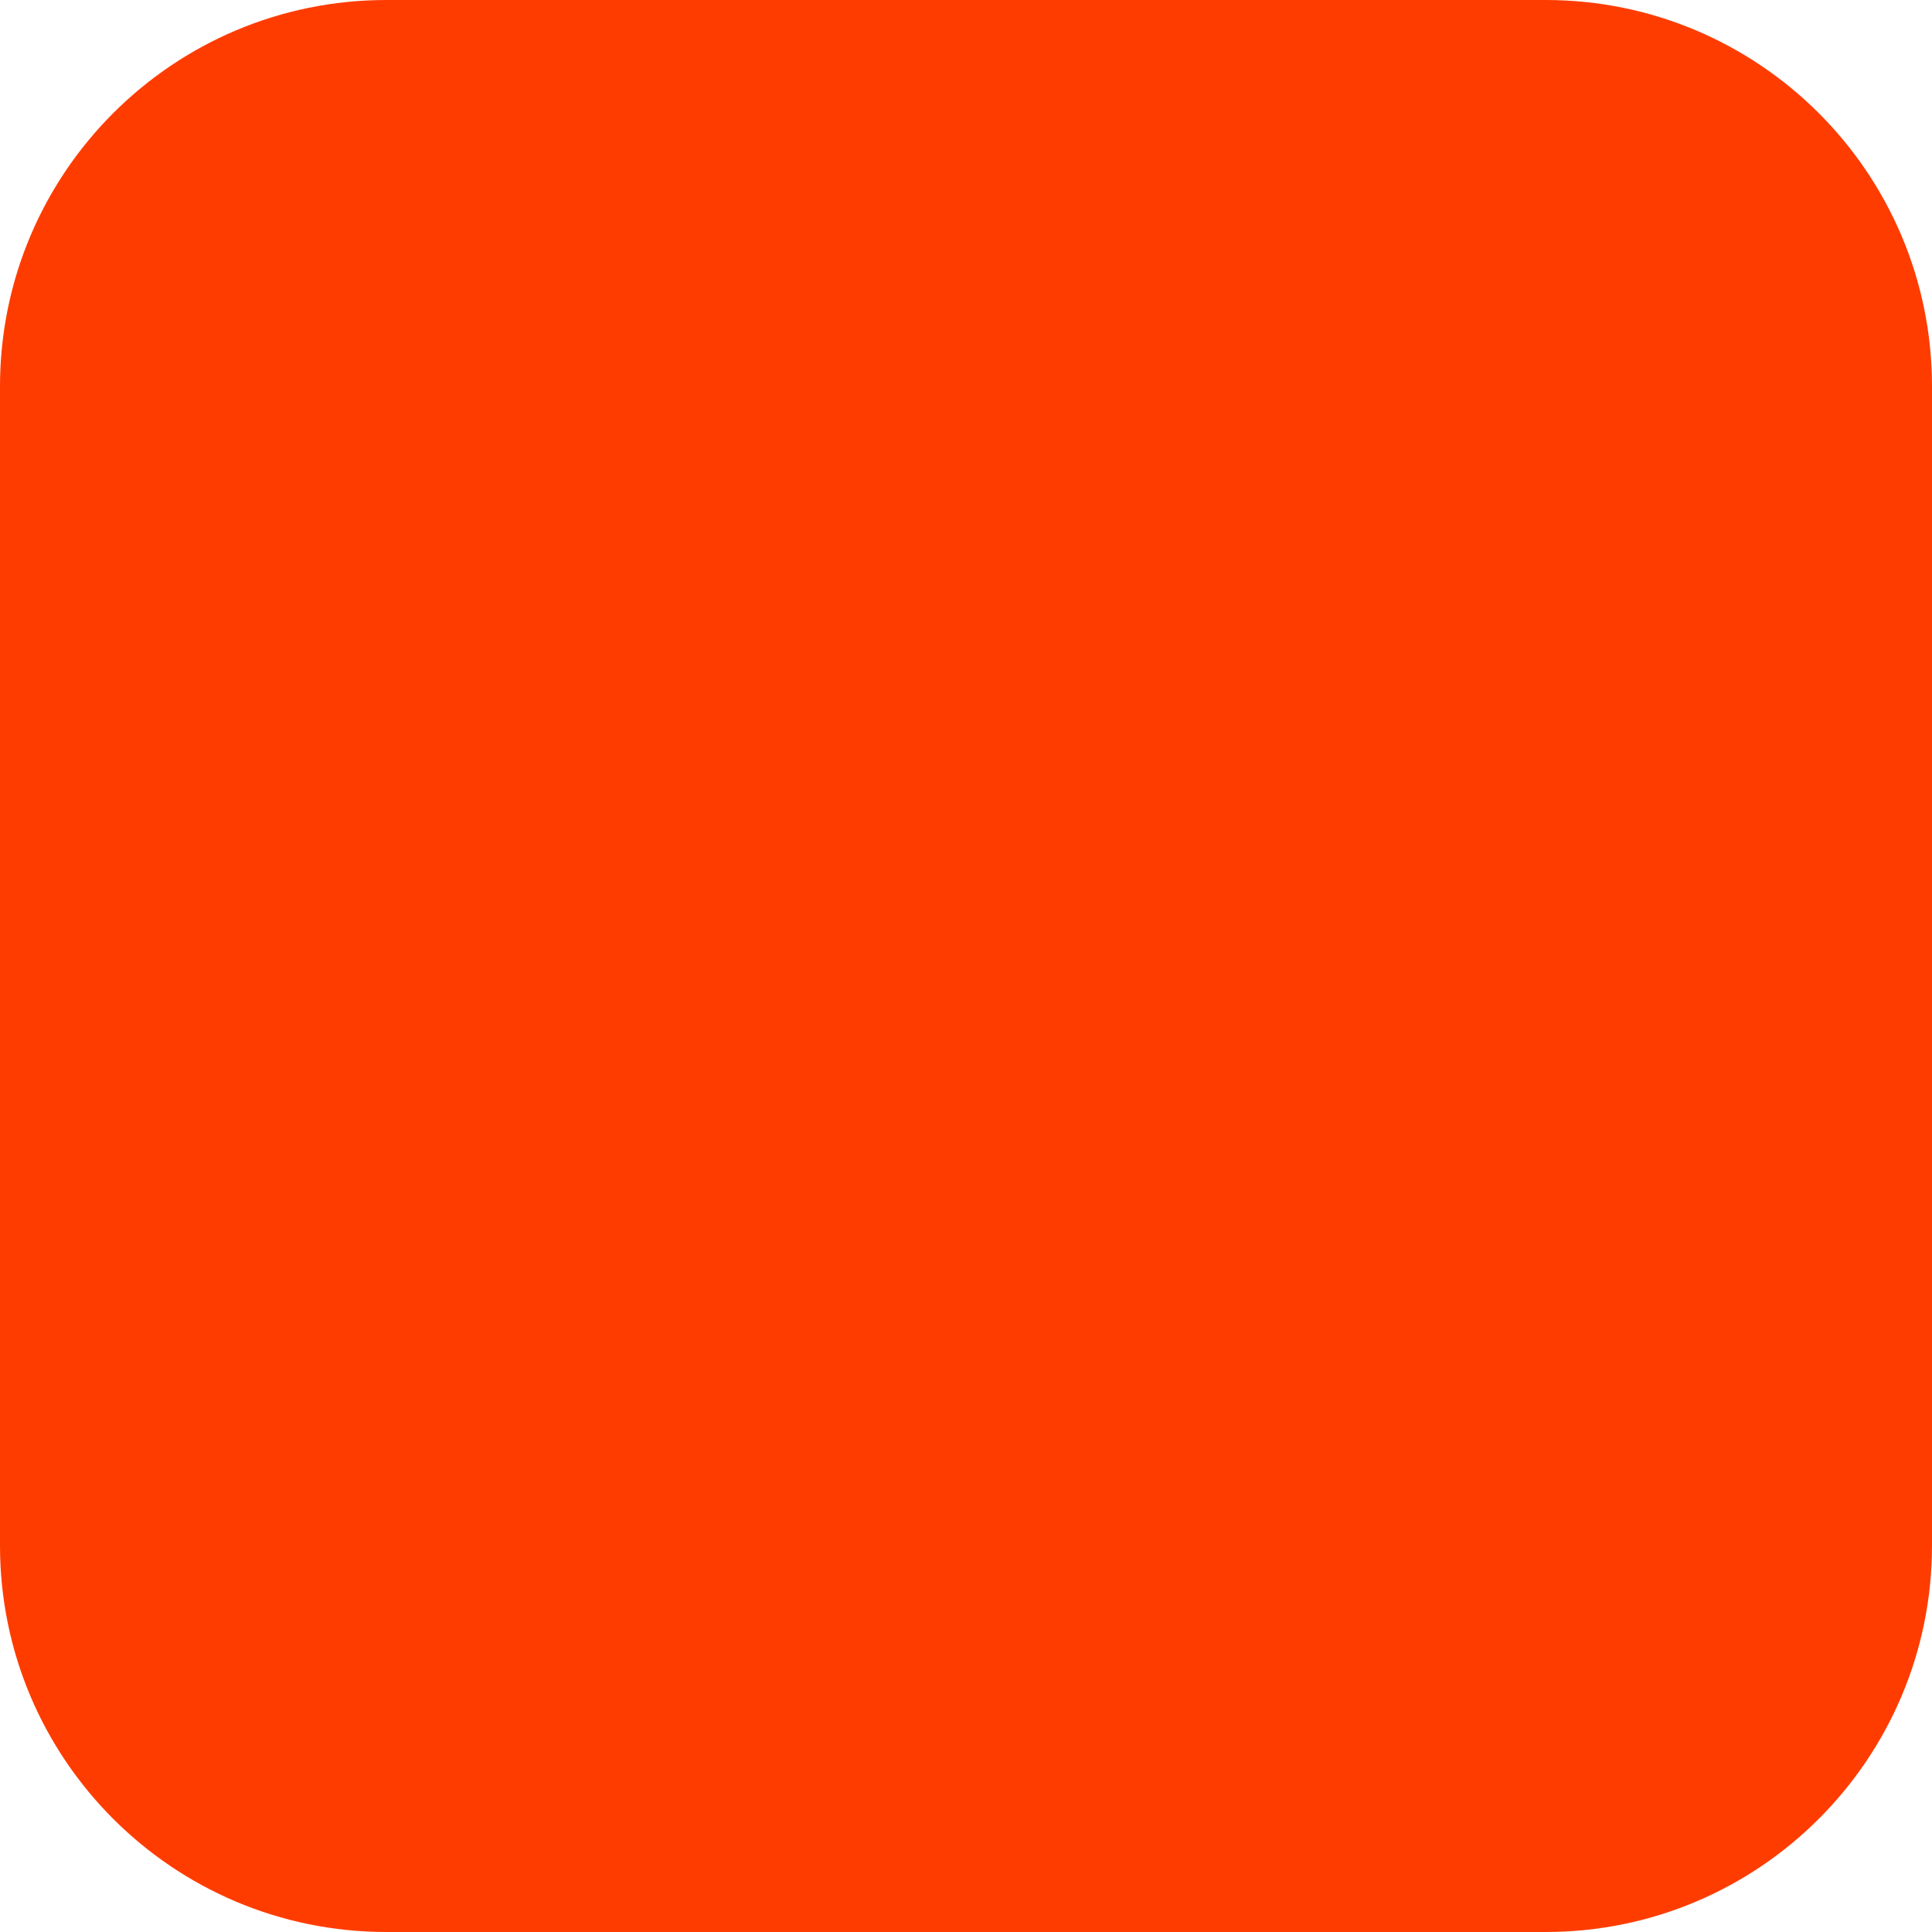
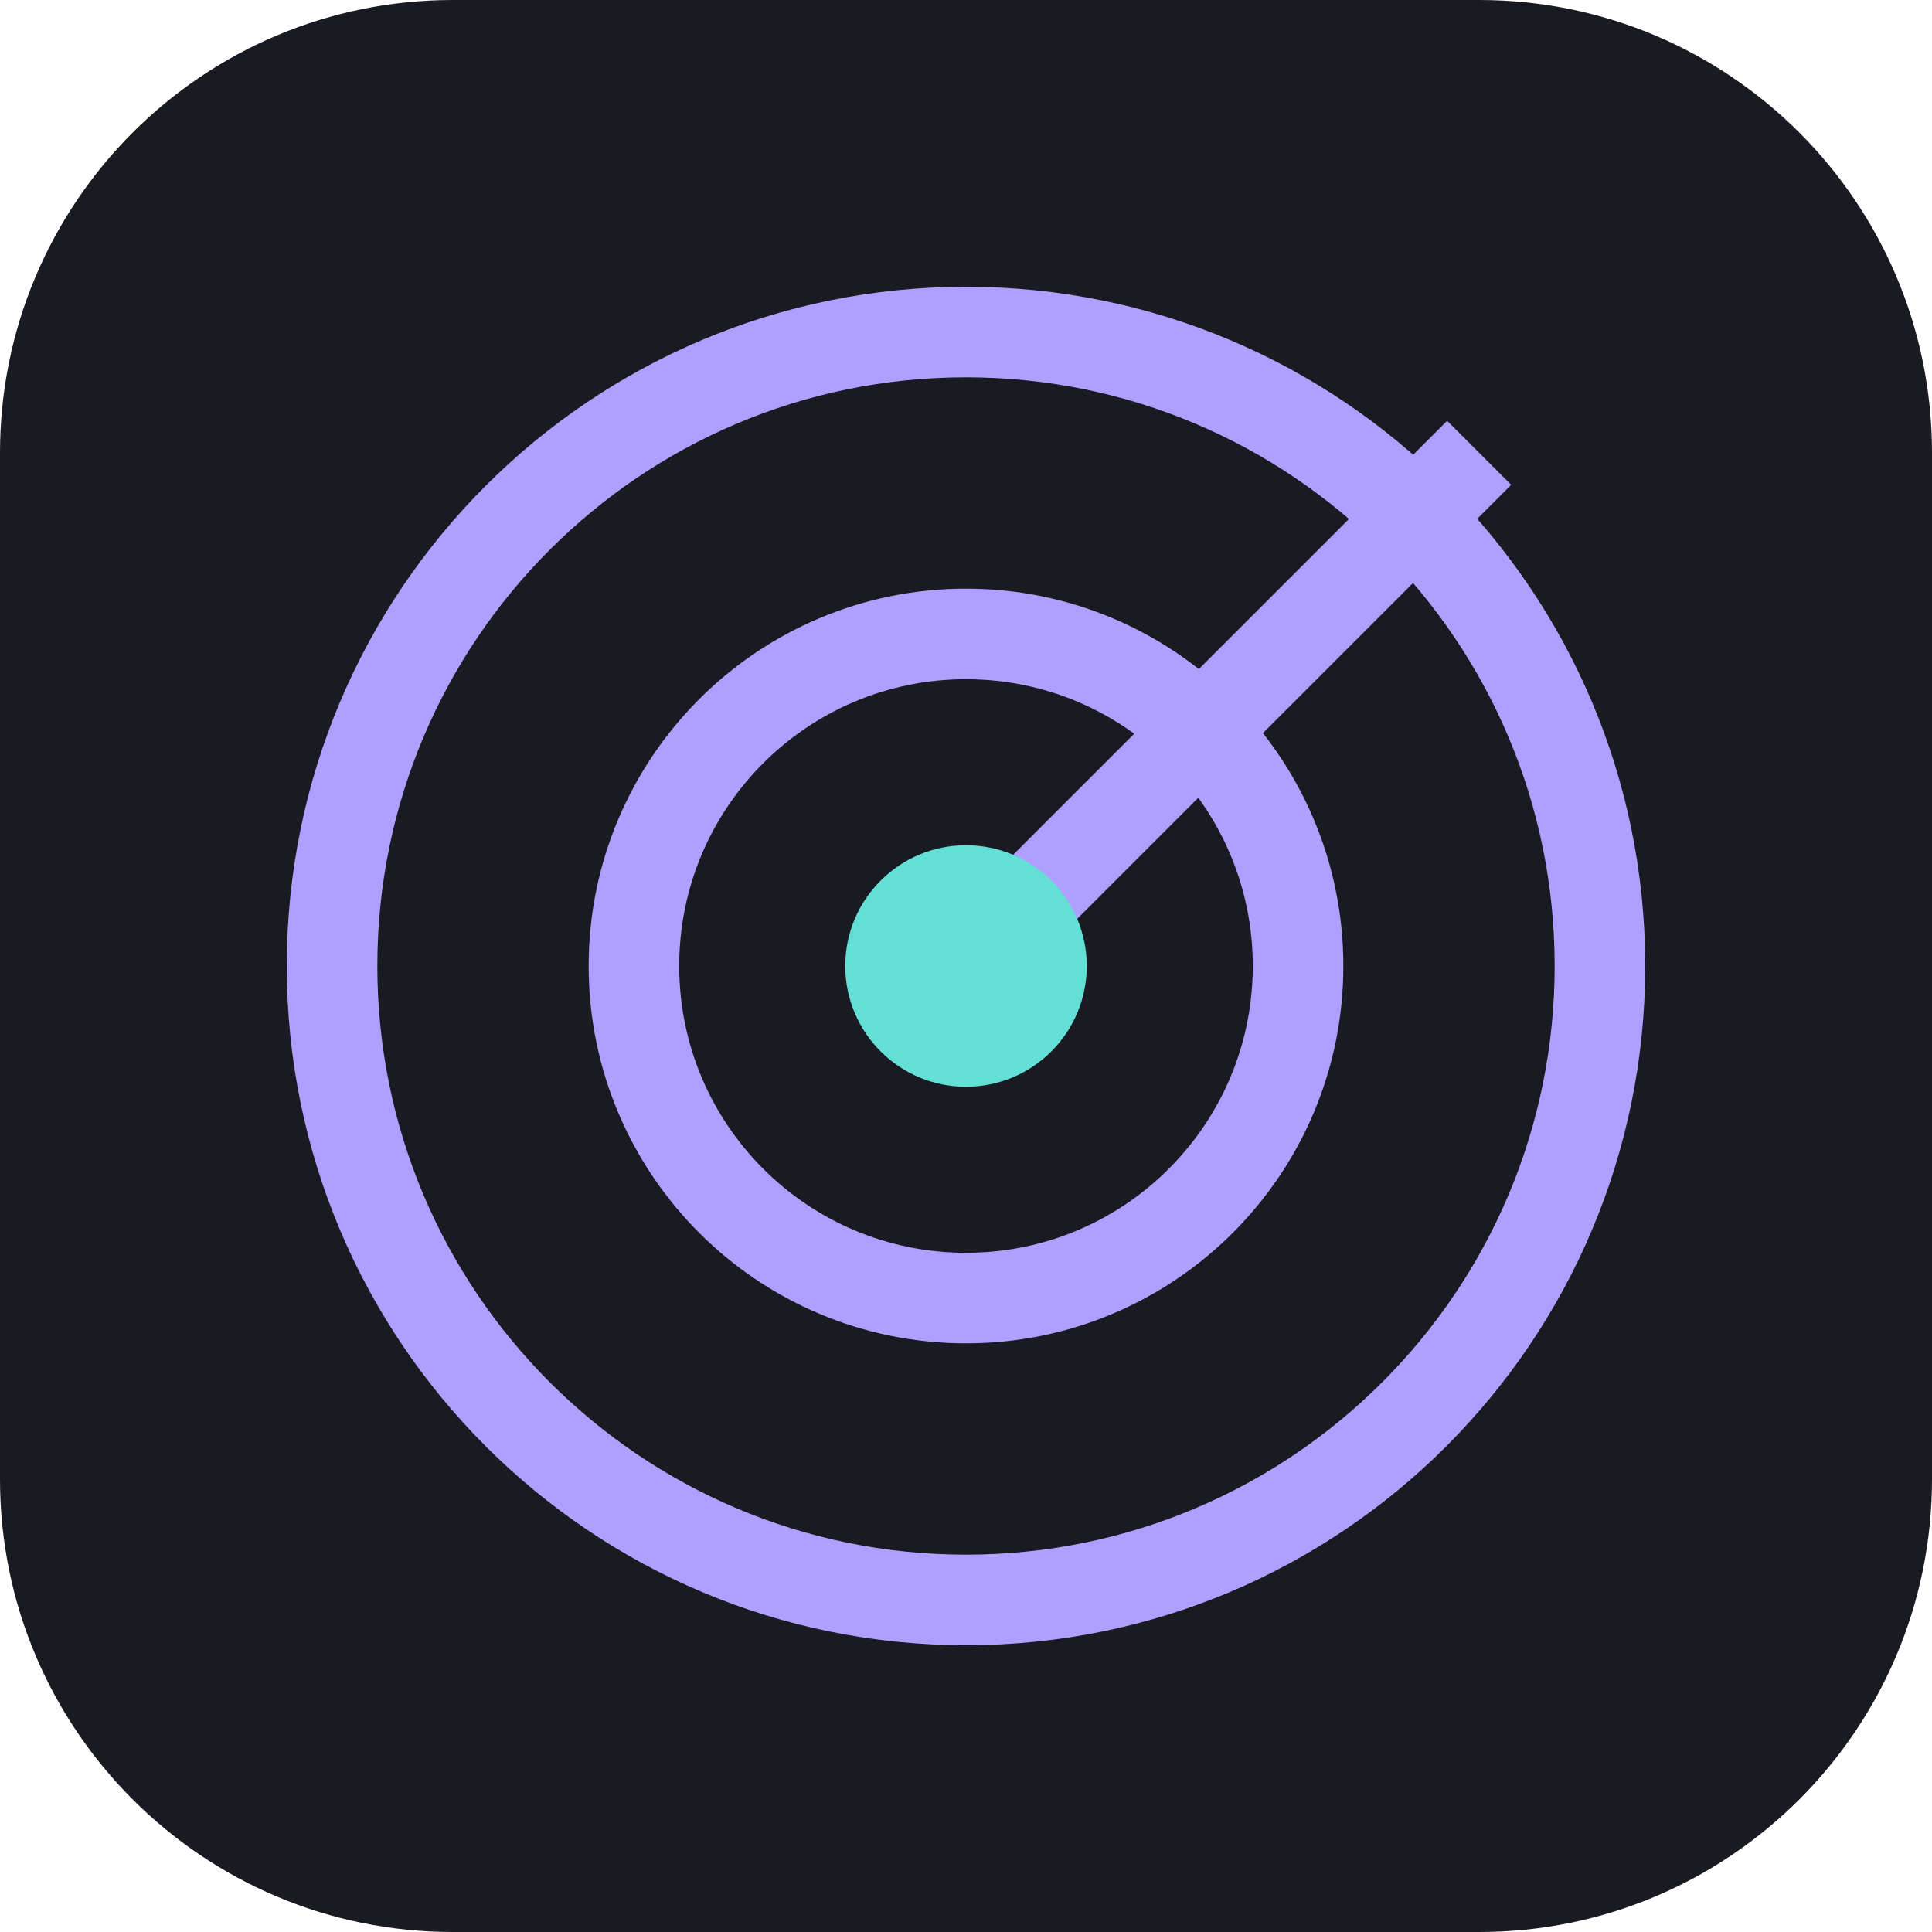
- <svg xmlns="http://www.w3.org/2000/svg" width="180" height="180" viewBox="0 0 180 180" fill="none">
-   <rect width="180" height="180" rx="36" fill="#FF3C00" />
+ <svg xmlns="http://www.w3.org/2000/svg" viewBox="0 0 64 64">
+   <rect width="64" height="64" rx="15" fill="#191a22" />
+   <g fill="none" stroke="#afa0ff" stroke-width="3">
+     <circle cx="32" cy="32" r="21" />
+     <circle cx="32" cy="32" r="11" />
+     <path d="M32 32 49 15" />
+   </g>
+   <circle cx="32" cy="32" r="4" fill="#64dfd5" />
</svg>
